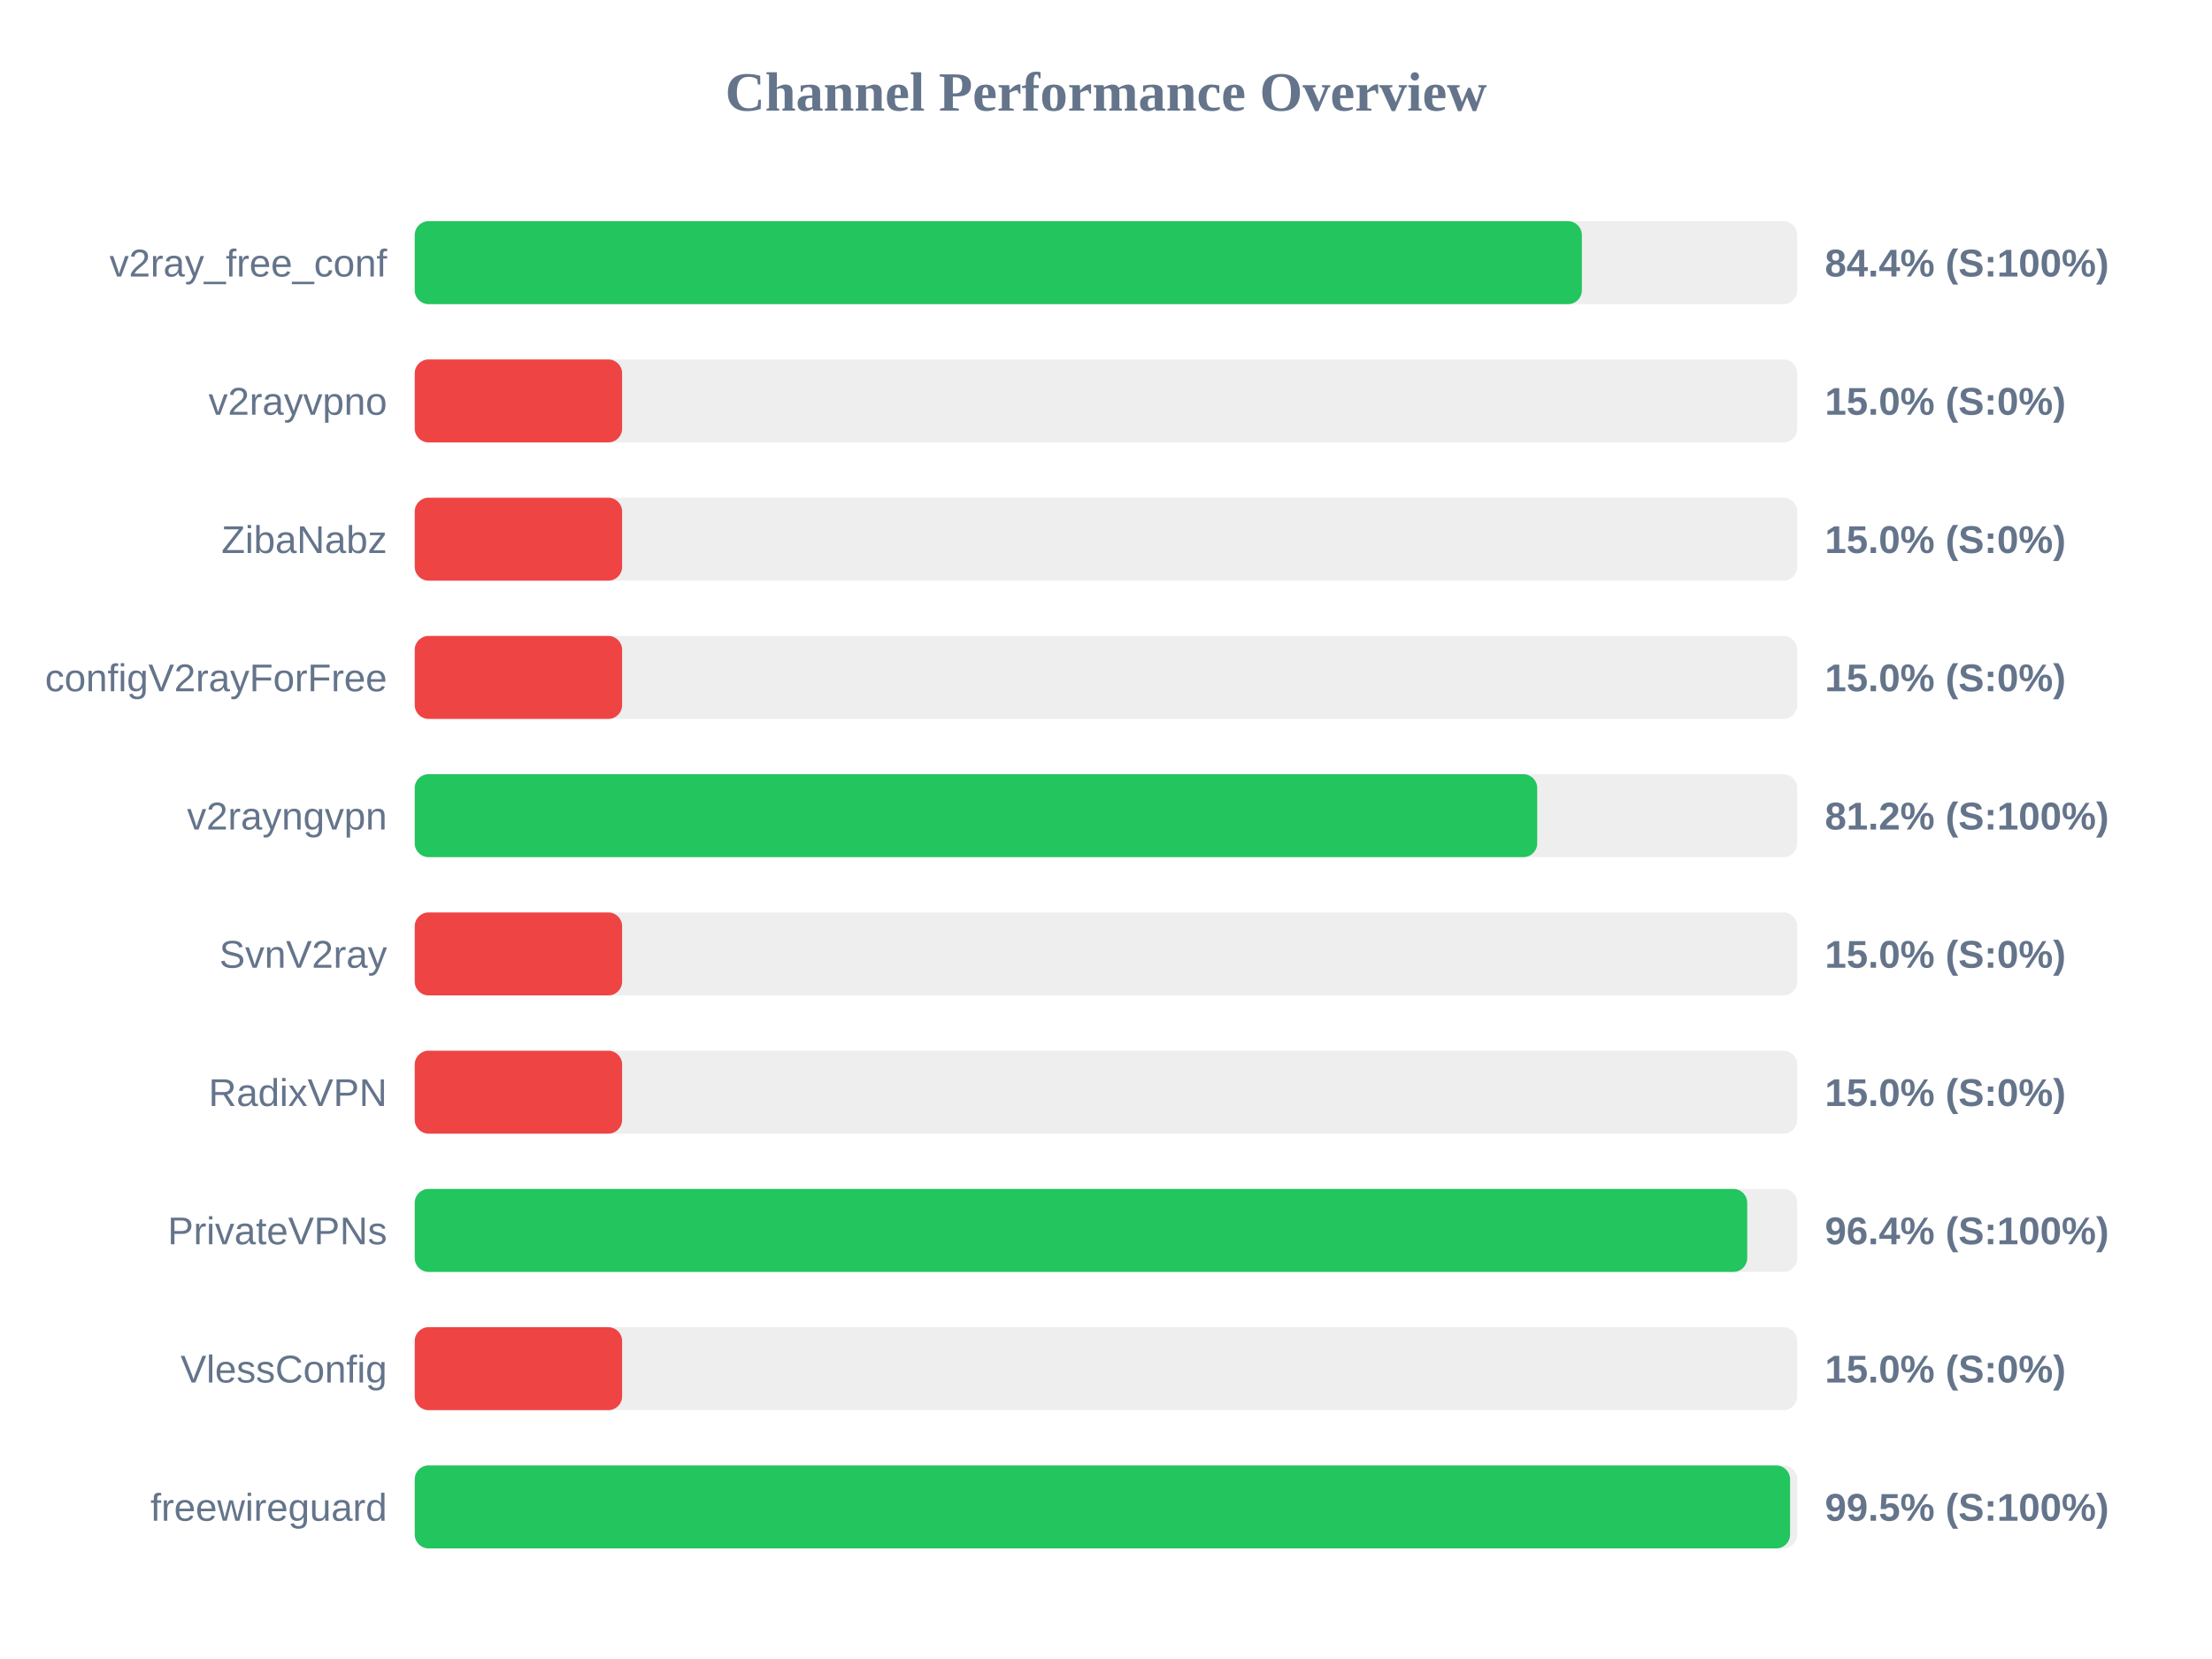
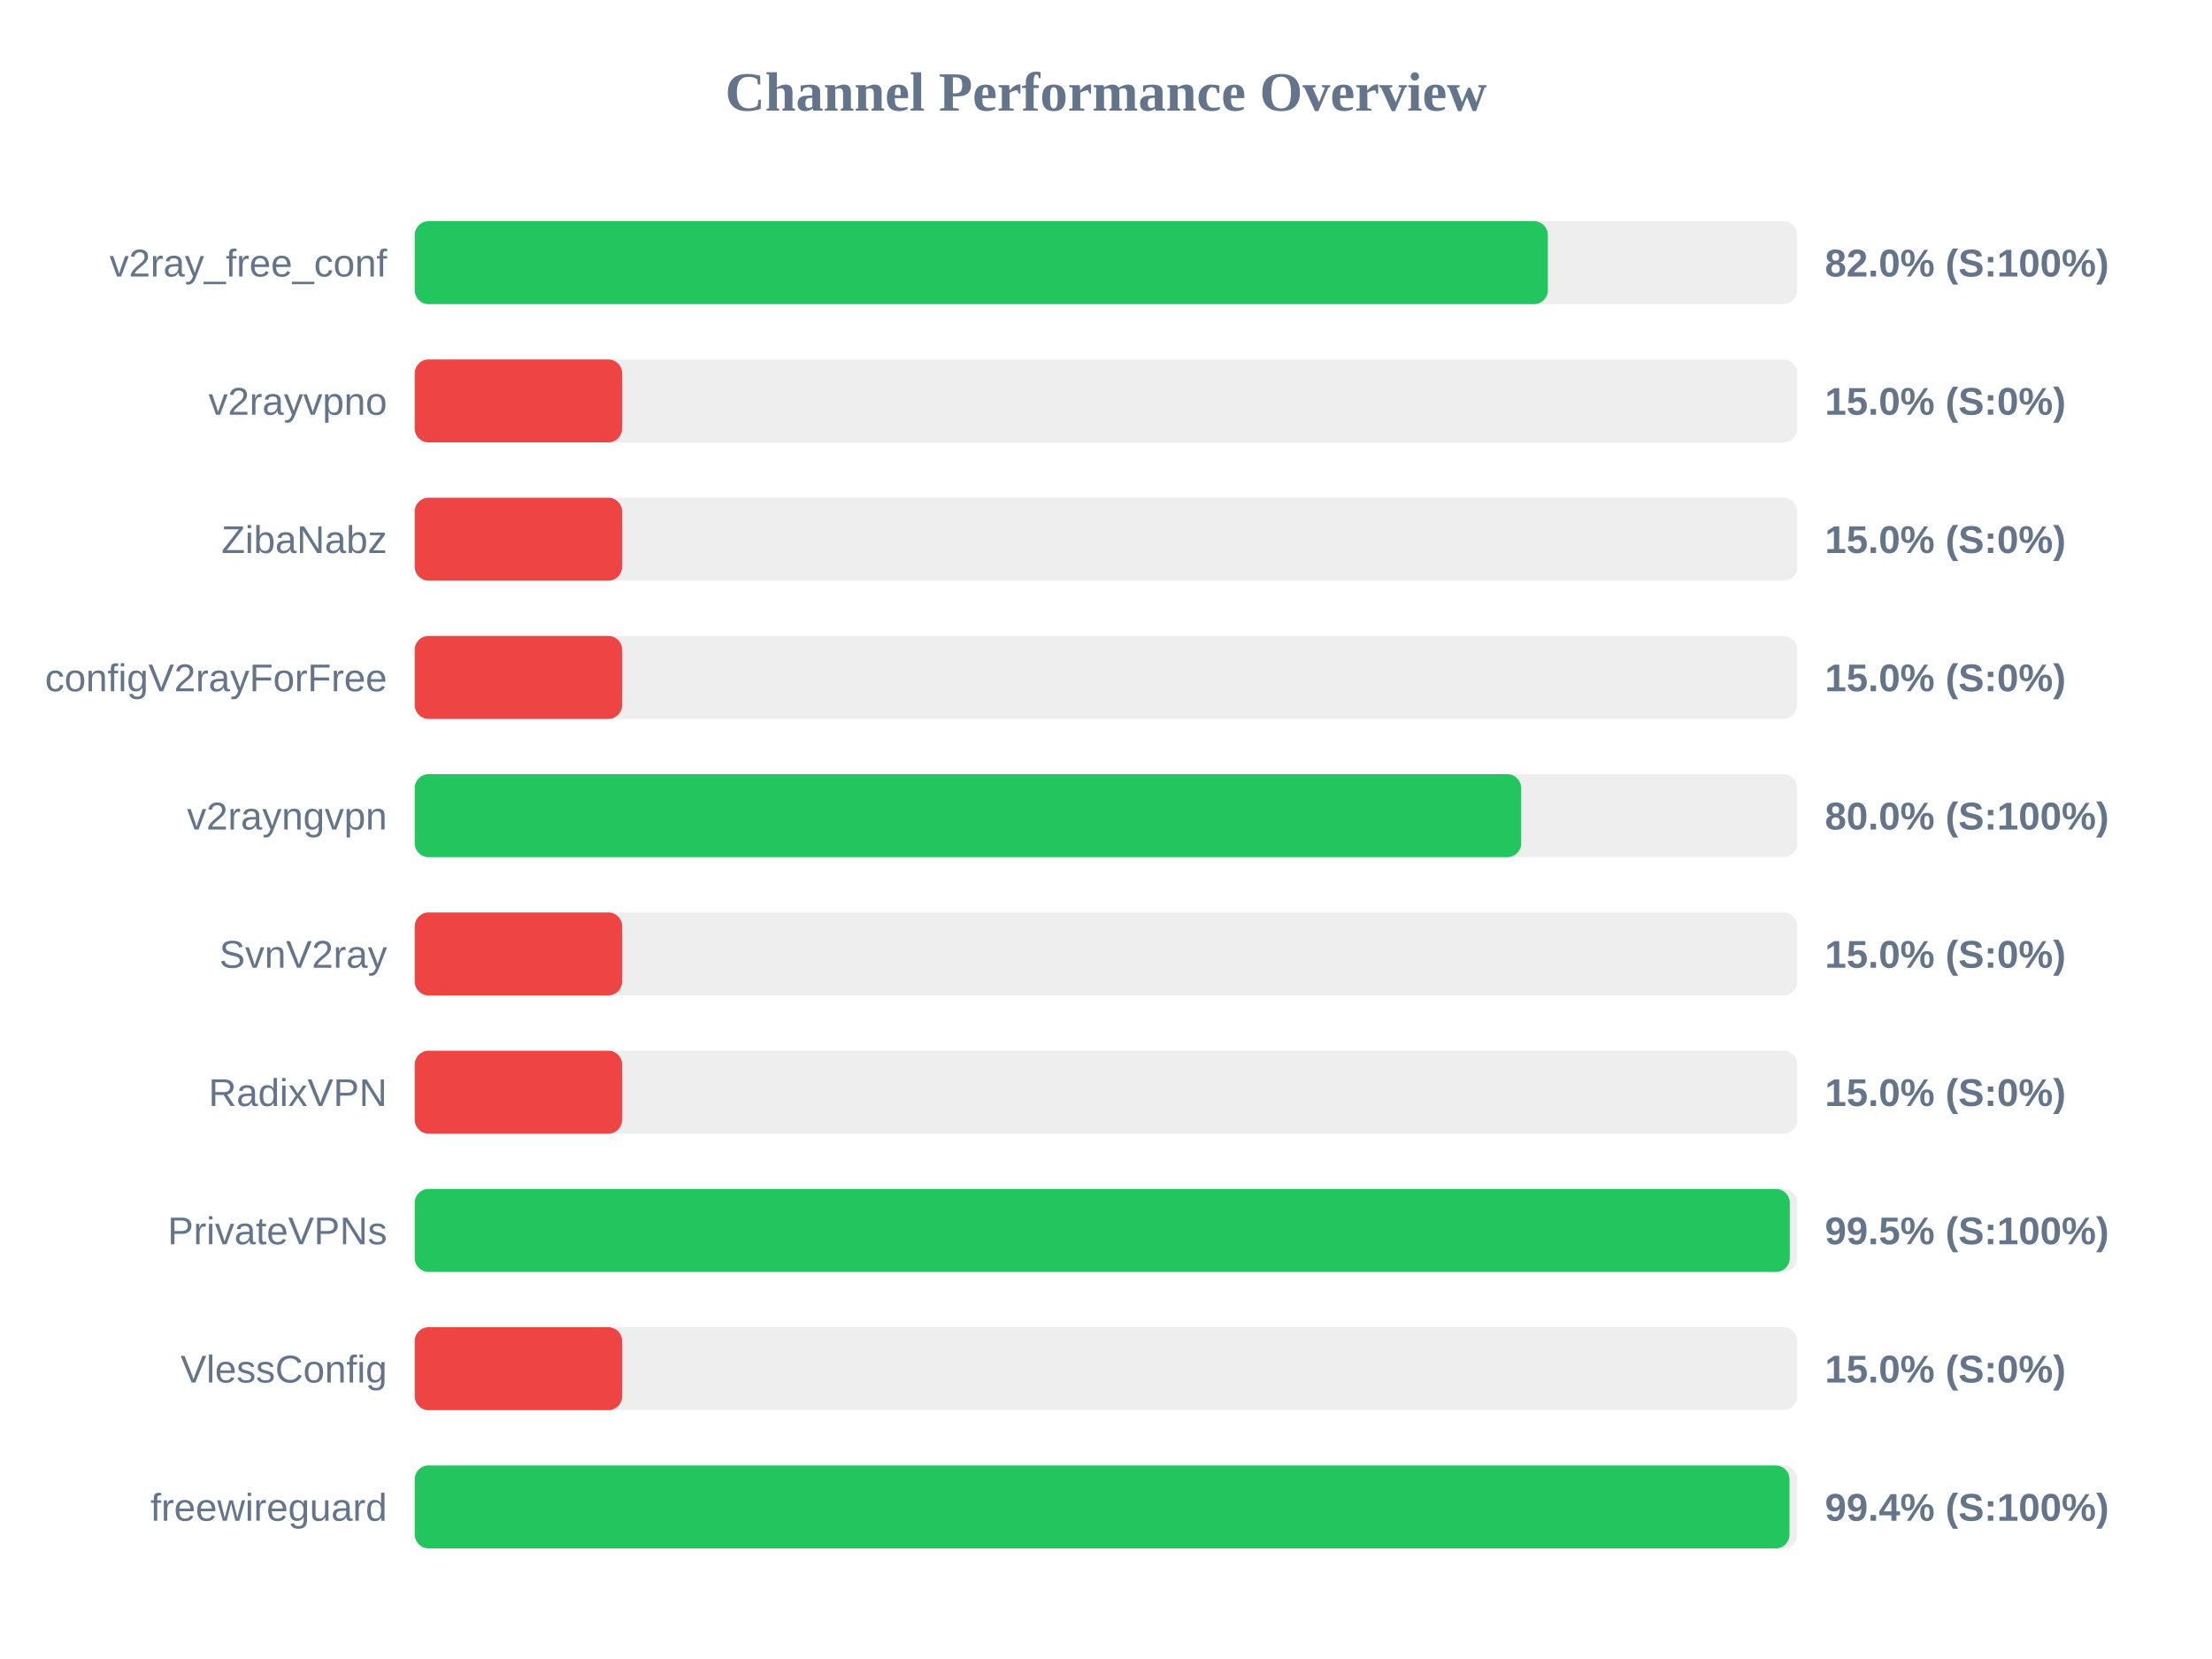
<svg xmlns="http://www.w3.org/2000/svg" width="800" height="600" version="1.1">
  <style>
        .row { font: 14px Arial; fill: #64748b; }
        .score { font: bold 14px Arial; fill: #64748b; }
    </style>
  <text x="400" y="40" text-anchor="middle" font-size="20px" font-weight="bold" fill="#64748b">Channel Performance Overview</text>
  <rect x="150" y="80" width="500" height="30" fill="#eee" rx="5" />
-   <rect x="150" y="80" width="422.1" height="30" fill="#22c55e" rx="5" />
+   <rect x="150" y="80" width="409.8" height="30" fill="#22c55e" rx="5" />
  <text x="140" y="100" text-anchor="end" class="row">v2ray_free_conf</text>
-   <text x="660" y="100" text-anchor="start" class="score">84.4% (S:100%)</text>
+   <text x="660" y="100" text-anchor="start" class="score">82.0% (S:100%)</text>
  <rect x="150" y="130" width="500" height="30" fill="#eee" rx="5" />
  <rect x="150" y="130" width="75.0" height="30" fill="#ef4444" rx="5" />
  <text x="140" y="150" text-anchor="end" class="row">v2rayvpno</text>
  <text x="660" y="150" text-anchor="start" class="score">15.0% (S:0%)</text>
  <rect x="150" y="180" width="500" height="30" fill="#eee" rx="5" />
  <rect x="150" y="180" width="75.0" height="30" fill="#ef4444" rx="5" />
  <text x="140" y="200" text-anchor="end" class="row">ZibaNabz</text>
  <text x="660" y="200" text-anchor="start" class="score">15.0% (S:0%)</text>
  <rect x="150" y="230" width="500" height="30" fill="#eee" rx="5" />
  <rect x="150" y="230" width="75.0" height="30" fill="#ef4444" rx="5" />
  <text x="140" y="250" text-anchor="end" class="row">configV2rayForFree</text>
  <text x="660" y="250" text-anchor="start" class="score">15.0% (S:0%)</text>
  <rect x="150" y="280" width="500" height="30" fill="#eee" rx="5" />
-   <rect x="150" y="280" width="405.95" height="30" fill="#22c55e" rx="5" />
+   <rect x="150" y="280" width="400.15" height="30" fill="#22c55e" rx="5" />
  <text x="140" y="300" text-anchor="end" class="row">v2rayngvpn</text>
-   <text x="660" y="300" text-anchor="start" class="score">81.2% (S:100%)</text>
+   <text x="660" y="300" text-anchor="start" class="score">80.0% (S:100%)</text>
  <rect x="150" y="330" width="500" height="30" fill="#eee" rx="5" />
  <rect x="150" y="330" width="75.0" height="30" fill="#ef4444" rx="5" />
  <text x="140" y="350" text-anchor="end" class="row">SvnV2ray</text>
  <text x="660" y="350" text-anchor="start" class="score">15.0% (S:0%)</text>
  <rect x="150" y="380" width="500" height="30" fill="#eee" rx="5" />
  <rect x="150" y="380" width="75.0" height="30" fill="#ef4444" rx="5" />
  <text x="140" y="400" text-anchor="end" class="row">RadixVPN</text>
  <text x="660" y="400" text-anchor="start" class="score">15.0% (S:0%)</text>
  <rect x="150" y="430" width="500" height="30" fill="#eee" rx="5" />
-   <rect x="150" y="430" width="481.9" height="30" fill="#22c55e" rx="5" />
+   <rect x="150" y="430" width="497.3" height="30" fill="#22c55e" rx="5" />
  <text x="140" y="450" text-anchor="end" class="row">PrivateVPNs</text>
-   <text x="660" y="450" text-anchor="start" class="score">96.4% (S:100%)</text>
+   <text x="660" y="450" text-anchor="start" class="score">99.5% (S:100%)</text>
  <rect x="150" y="480" width="500" height="30" fill="#eee" rx="5" />
  <rect x="150" y="480" width="75.0" height="30" fill="#ef4444" rx="5" />
  <text x="140" y="500" text-anchor="end" class="row">VlessConfig</text>
  <text x="660" y="500" text-anchor="start" class="score">15.0% (S:0%)</text>
  <rect x="150" y="530" width="500" height="30" fill="#eee" rx="5" />
-   <rect x="150" y="530" width="497.4" height="30" fill="#22c55e" rx="5" />
+   <rect x="150" y="530" width="497.2" height="30" fill="#22c55e" rx="5" />
  <text x="140" y="550" text-anchor="end" class="row">freewireguard</text>
-   <text x="660" y="550" text-anchor="start" class="score">99.5% (S:100%)</text>
+   <text x="660" y="550" text-anchor="start" class="score">99.4% (S:100%)</text>
</svg>
